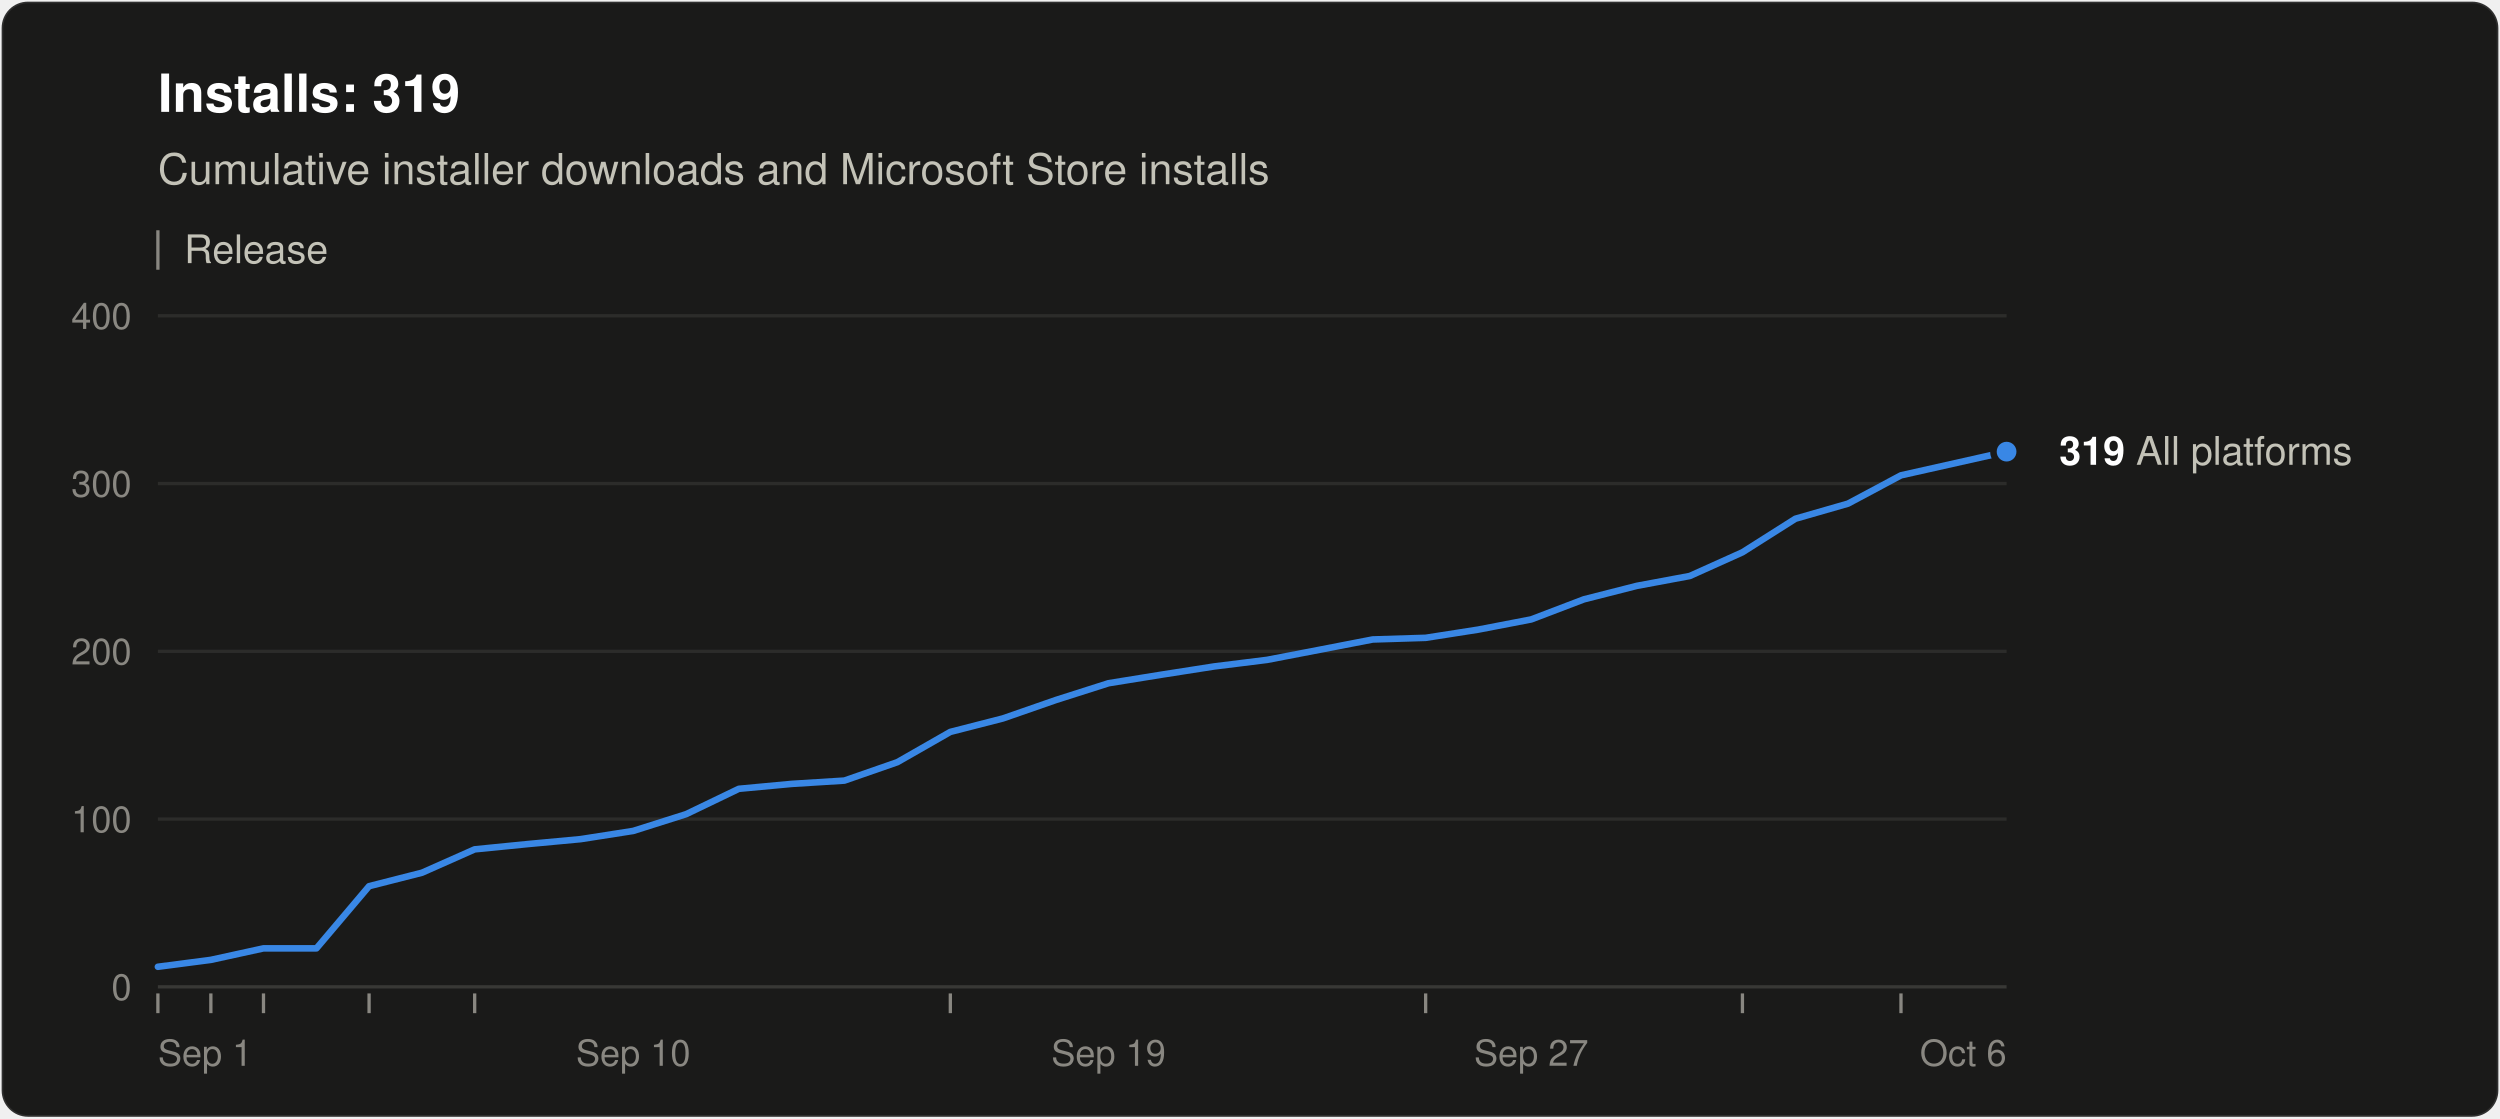
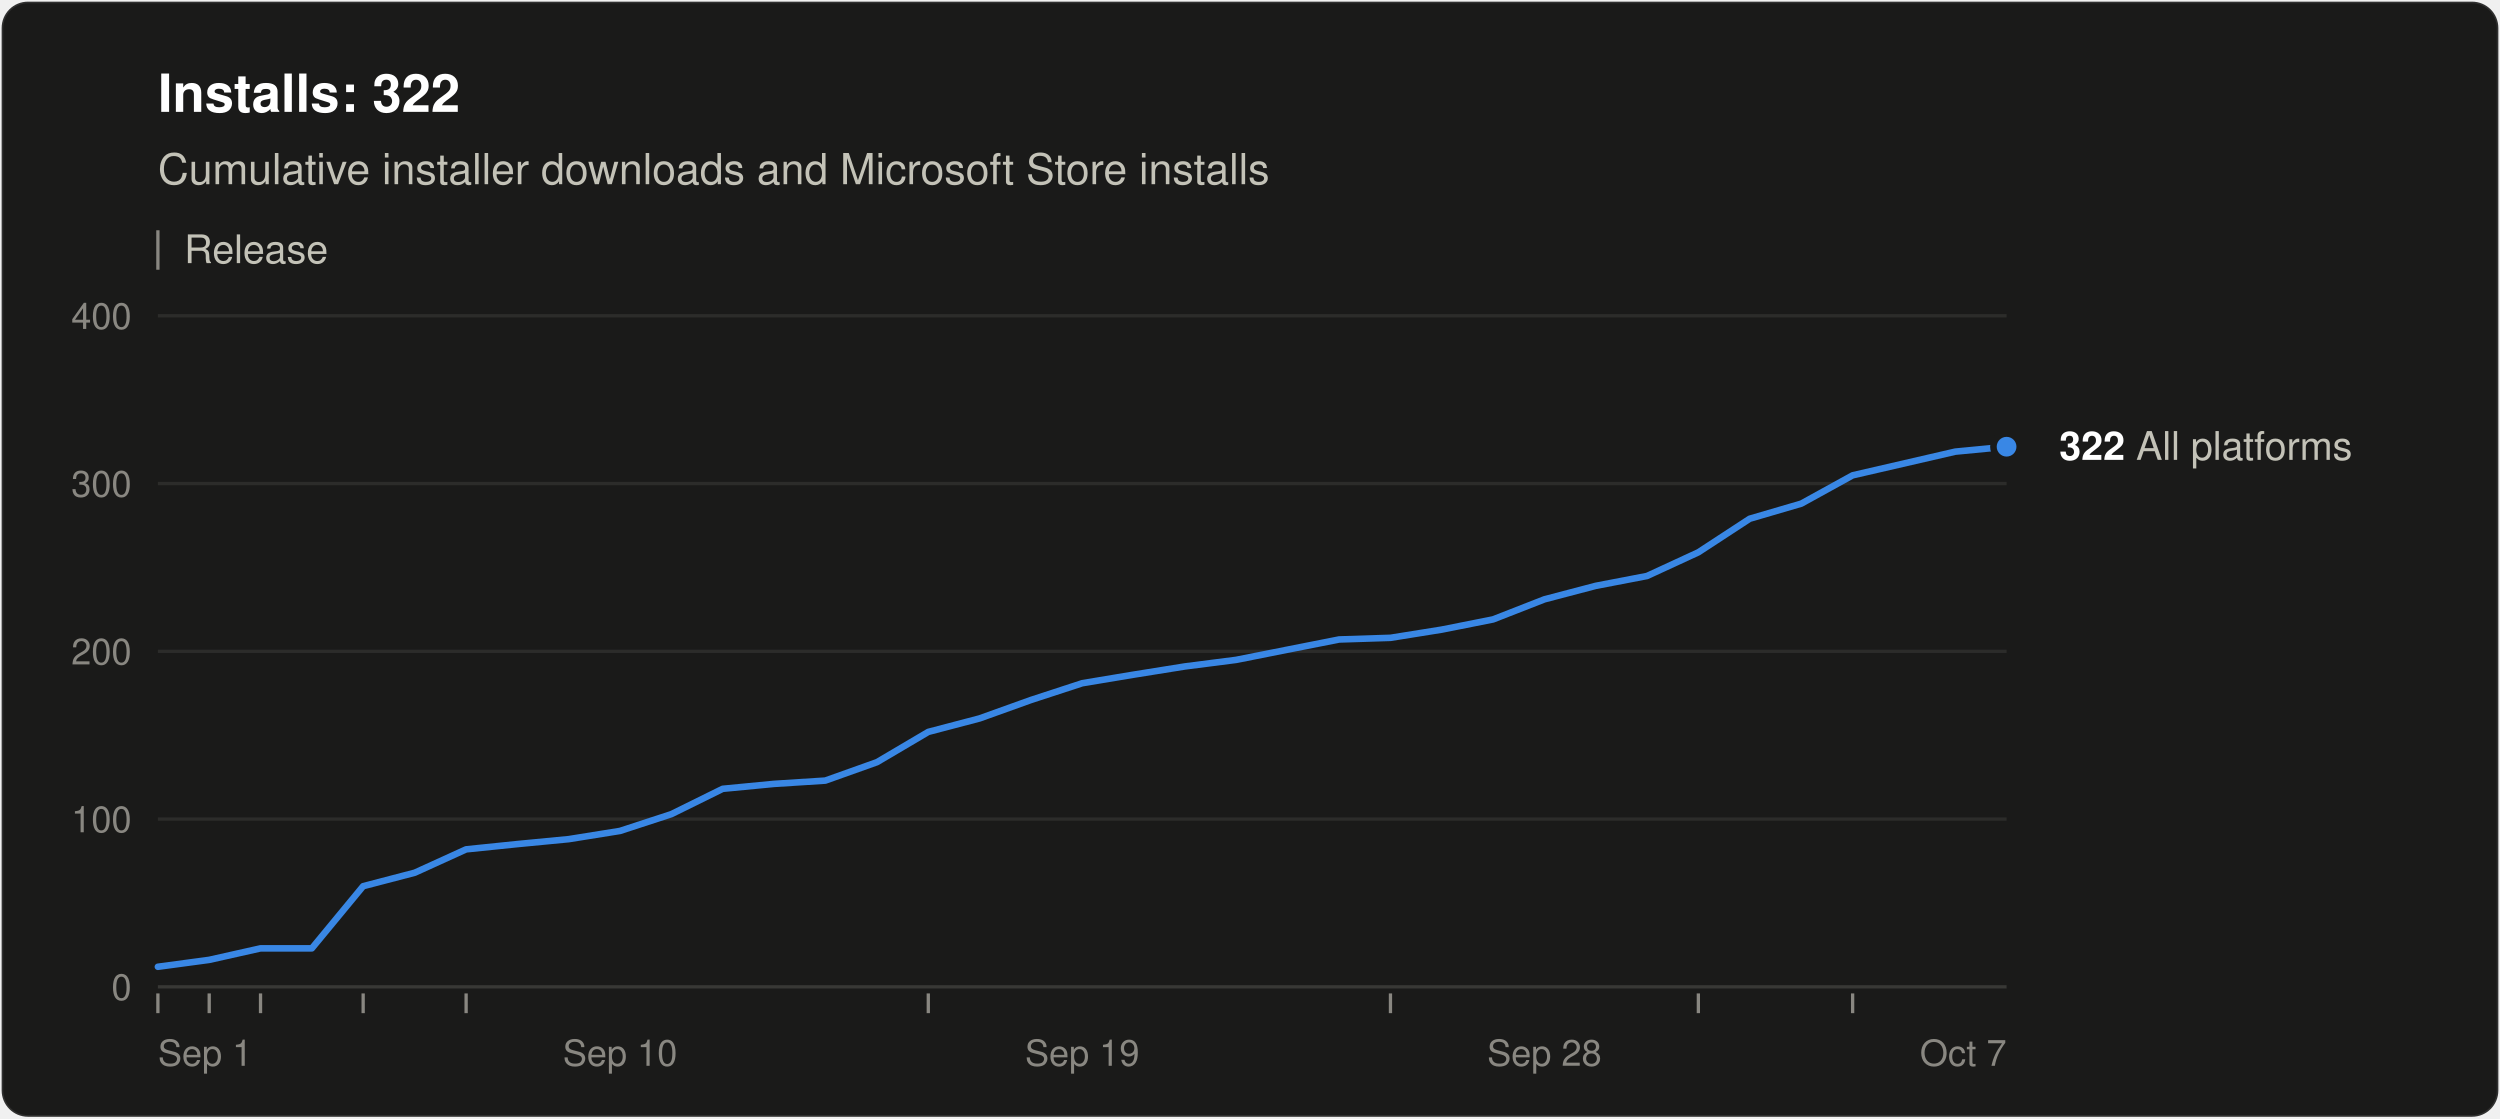
<svg xmlns="http://www.w3.org/2000/svg" width="760" height="340" viewBox="0 0 760 340" role="img" aria-labelledby="title desc" font-family="system-ui, -apple-system, &quot;Segoe UI&quot;, Helvetica, Arial, sans-serif">
  <rect x="0.5" y="0.5" width="759" height="339" rx="8" fill="#1a1a19" stroke="rgba(255,255,255,0.10)" />
-   <text x="48" y="34" font-size="16" font-weight="600" fill="#ffffff">Installs: 319</text>
+   <text x="48" y="34" font-size="16" font-weight="600" fill="#ffffff">Installs: 322</text>
  <text x="48" y="56" font-size="13" fill="#c3c2b7">Cumulative installer downloads and Microsoft Store installs</text>
  <line x1="48" y1="70" x2="48" y2="82" stroke="#898781" />
  <text x="56" y="80" font-size="12" fill="#c3c2b7">Release</text>
  <line x1="48" y1="300.0" x2="610" y2="300.0" stroke="#383835" />
  <text x="40" y="304.0" font-size="11" text-anchor="end" fill="#898781" style="font-variant-numeric: tabular-nums">0</text>
  <line x1="48" y1="249.0" x2="610" y2="249.0" stroke="#2c2c2a" />
  <text x="40" y="253.0" font-size="11" text-anchor="end" fill="#898781" style="font-variant-numeric: tabular-nums">100</text>
  <line x1="48" y1="198.0" x2="610" y2="198.0" stroke="#2c2c2a" />
  <text x="40" y="202.0" font-size="11" text-anchor="end" fill="#898781" style="font-variant-numeric: tabular-nums">200</text>
  <line x1="48" y1="147.0" x2="610" y2="147.0" stroke="#2c2c2a" />
  <text x="40" y="151.0" font-size="11" text-anchor="end" fill="#898781" style="font-variant-numeric: tabular-nums">300</text>
  <line x1="48" y1="96.0" x2="610" y2="96.0" stroke="#2c2c2a" />
  <text x="40" y="100.0" font-size="11" text-anchor="end" fill="#898781" style="font-variant-numeric: tabular-nums">400</text>
  <text x="48.0" y="324" font-size="11" text-anchor="start" fill="#898781">Sep 1</text>
-   <text x="192.5" y="324" font-size="11" text-anchor="middle" fill="#898781">Sep 10</text>
-   <text x="337.0" y="324" font-size="11" text-anchor="middle" fill="#898781">Sep 19</text>
-   <text x="465.5" y="324" font-size="11" text-anchor="middle" fill="#898781">Sep 27</text>
-   <text x="610.0" y="324" font-size="11" text-anchor="end" fill="#898781">Oct 6</text>
+   <text x="188.5" y="324" font-size="11" text-anchor="middle" fill="#898781">Sep 10</text>
+   <text x="329.0" y="324" font-size="11" text-anchor="middle" fill="#898781">Sep 19</text>
+   <text x="469.5" y="324" font-size="11" text-anchor="middle" fill="#898781">Sep 28</text>
+   <text x="610.0" y="324" font-size="11" text-anchor="end" fill="#898781">Oct 7</text>
  <line x1="48.0" y1="302" x2="48.0" y2="308" stroke="#898781" />
-   <line x1="64.1" y1="302" x2="64.1" y2="308" stroke="#898781" />
-   <line x1="80.1" y1="302" x2="80.1" y2="308" stroke="#898781" />
-   <line x1="112.2" y1="302" x2="112.2" y2="308" stroke="#898781" />
-   <line x1="144.3" y1="302" x2="144.3" y2="308" stroke="#898781" />
-   <line x1="288.9" y1="302" x2="288.9" y2="308" stroke="#898781" />
-   <line x1="433.4" y1="302" x2="433.4" y2="308" stroke="#898781" />
-   <line x1="529.7" y1="302" x2="529.7" y2="308" stroke="#898781" />
-   <line x1="577.9" y1="302" x2="577.9" y2="308" stroke="#898781" />
-   <polyline points="48.0,293.9 64.1,291.8 80.1,288.3 96.2,288.3 112.2,269.4 128.3,265.3 144.3,258.2 160.4,256.6 176.5,255.1 192.5,252.6 208.6,247.5 224.6,239.8 240.7,238.3 256.7,237.3 272.8,231.7 288.9,222.5 304.9,218.4 321.0,212.8 337.0,207.7 353.1,205.1 369.1,202.6 385.2,200.6 401.3,197.5 417.3,194.4 433.4,193.9 449.4,191.4 465.5,188.3 481.5,182.2 497.6,178.1 513.7,175.1 529.7,167.9 545.8,157.7 561.8,153.1 577.9,144.5 610.0,137.3" fill="none" stroke="#3987e5" stroke-width="2" stroke-linejoin="round" stroke-linecap="round" />
-   <circle cx="610.0" cy="137.3" r="4" fill="#3987e5" stroke="#1a1a19" stroke-width="2" />
-   <text x="626.0" y="141.3" font-size="12" fill="#c3c2b7">
-     <tspan font-weight="600" fill="#ffffff">319</tspan> All platforms</text>
+   <line x1="63.6" y1="302" x2="63.6" y2="308" stroke="#898781" />
+   <line x1="79.2" y1="302" x2="79.2" y2="308" stroke="#898781" />
+   <line x1="110.4" y1="302" x2="110.4" y2="308" stroke="#898781" />
+   <line x1="141.7" y1="302" x2="141.7" y2="308" stroke="#898781" />
+   <line x1="282.2" y1="302" x2="282.2" y2="308" stroke="#898781" />
+   <line x1="422.7" y1="302" x2="422.7" y2="308" stroke="#898781" />
+   <line x1="516.3" y1="302" x2="516.3" y2="308" stroke="#898781" />
+   <line x1="563.2" y1="302" x2="563.2" y2="308" stroke="#898781" />
+   <polyline points="48.0,293.9 63.6,291.8 79.2,288.3 94.8,288.3 110.4,269.4 126.1,265.3 141.7,258.2 157.3,256.6 172.9,255.1 188.5,252.6 204.1,247.5 219.7,239.8 235.3,238.3 250.9,237.3 266.6,231.7 282.2,222.5 297.8,218.4 313.4,212.8 329.0,207.7 344.6,205.1 360.2,202.6 375.8,200.6 391.4,197.5 407.1,194.4 422.7,193.9 438.3,191.4 453.9,188.3 469.5,182.2 485.1,178.1 500.7,175.1 516.3,167.9 531.9,157.7 547.6,153.1 563.2,144.5 594.4,137.3 610.0,135.8" fill="none" stroke="#3987e5" stroke-width="2" stroke-linejoin="round" stroke-linecap="round" />
+   <circle cx="610.0" cy="135.8" r="4" fill="#3987e5" stroke="#1a1a19" stroke-width="2" />
+   <text x="626.0" y="139.8" font-size="12" fill="#c3c2b7">
+     <tspan font-weight="600" fill="#ffffff">322</tspan> All platforms</text>
</svg>
